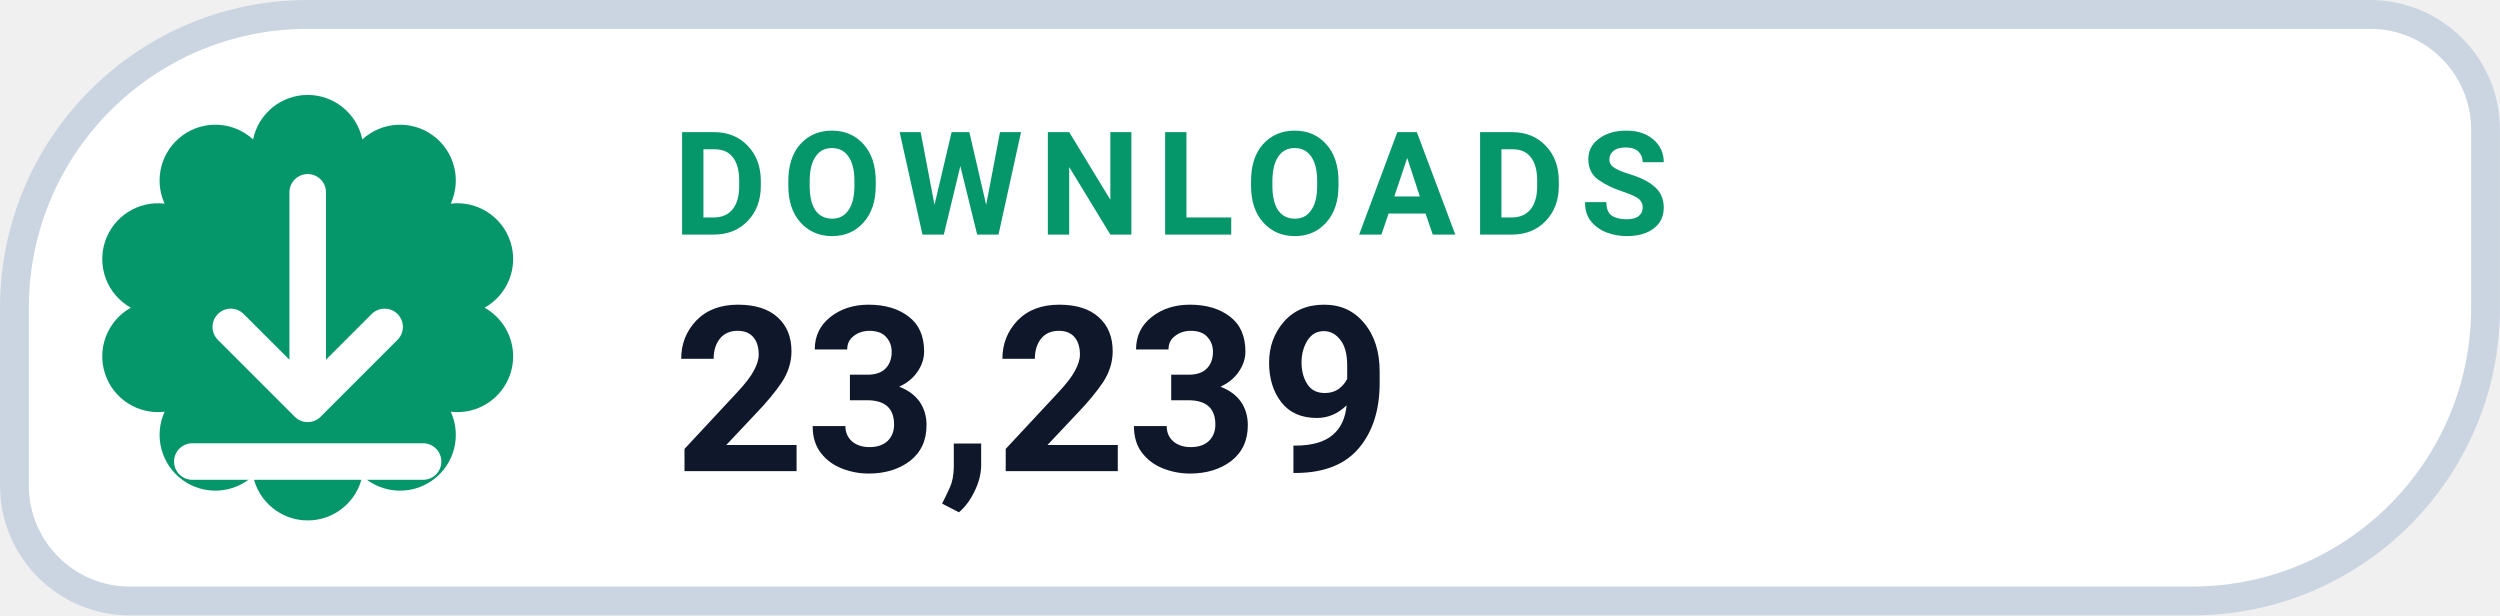
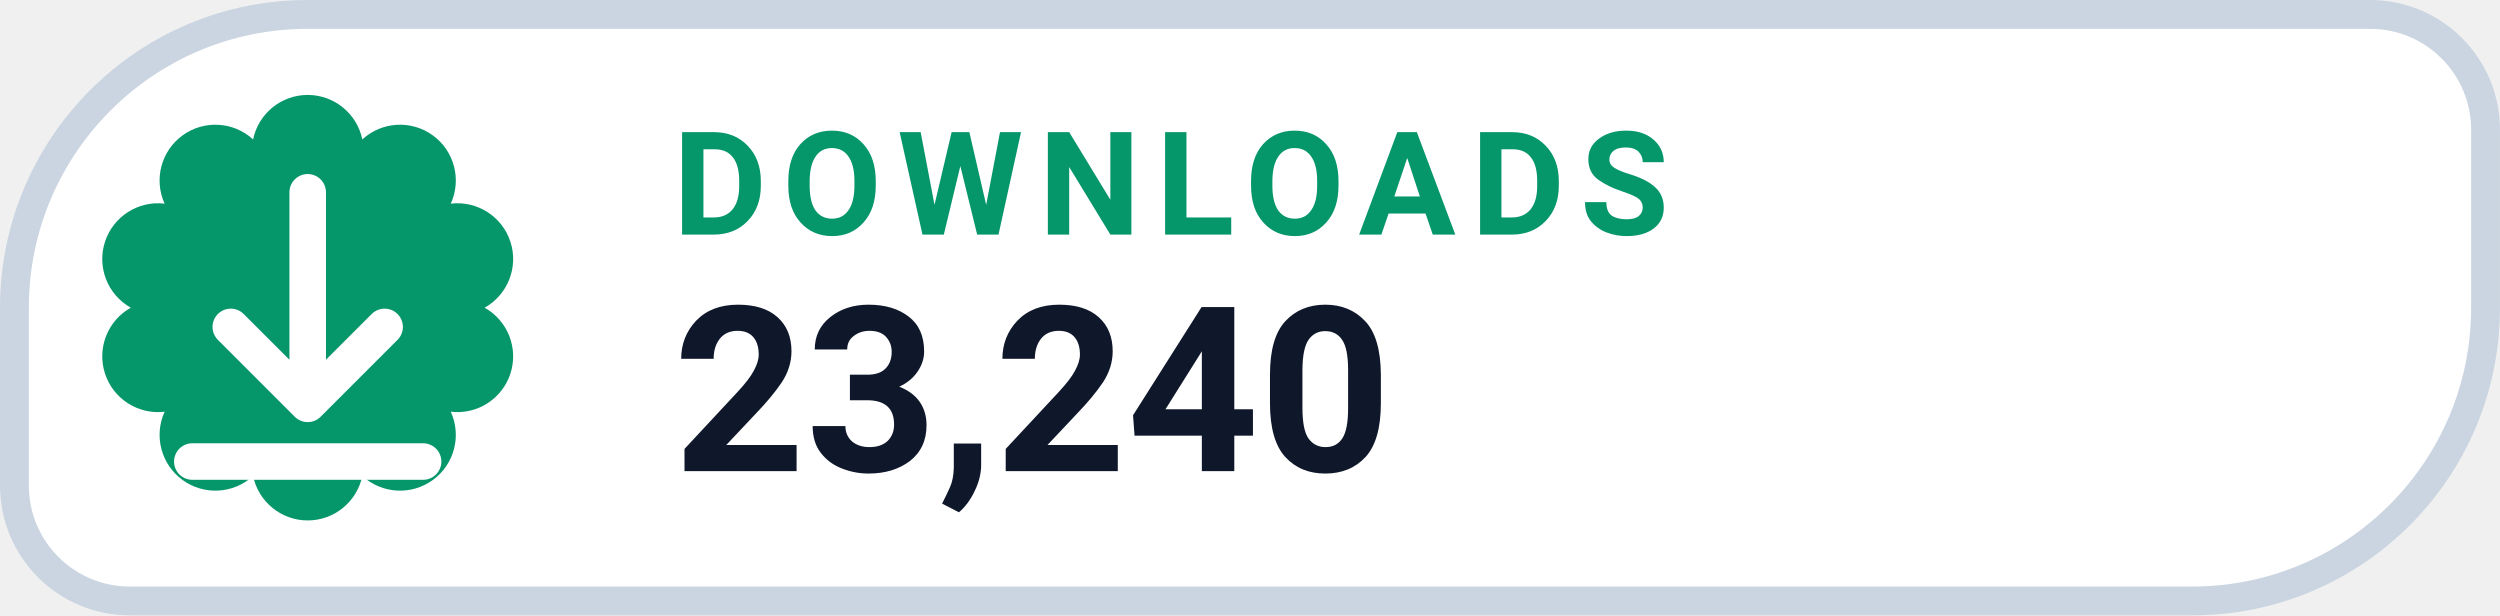
- <svg xmlns="http://www.w3.org/2000/svg" width="126" height="31.015" viewBox="0 0 130 32" role="img" aria-label="DOWNLOADS 23,239">
+ <svg xmlns="http://www.w3.org/2000/svg" width="126" height="31.015" viewBox="0 0 130 32" role="img" aria-label="DOWNLOADS 23,240">
  <path d="M 16.00 0.75 H 123.25 A 6.00 6.00 0 0 1 129.25 6.75 V 16.00 A 15.25 15.25 0 0 1 114.00 31.25 H 6.75 A 6.00 6.00 0 0 1 0.75 25.25 V 16.00 A 15.25 15.25 0 0 1 16.00 0.75 Z" fill="#FFFFFF" stroke="#CBD5E1" stroke-width="1.5" />
  <path d="M 13.16 7.25 A 2.90 2.90 0 0 1 18.84 7.25 A 2.90 2.90 0 0 1 23.44 10.59 A 2.90 2.90 0 0 1 25.20 16.00 A 2.90 2.90 0 0 1 23.44 21.41 A 2.90 2.90 0 0 1 18.84 24.75 A 2.90 2.90 0 0 1 13.16 24.75 A 2.90 2.90 0 0 1 8.56 21.41 A 2.90 2.90 0 0 1 6.80 16.00 A 2.90 2.90 0 0 1 8.56 10.59 A 2.90 2.90 0 0 1 13.16 7.25 Z" fill="#059669" />
  <g transform="translate(16 16)" style="color:#FFFFFF;">
    <path d="M0 -6 v11 m0 0 l4 -4 m-4 4 l-4 -4 M-6 8 h12" fill="none" stroke="currentColor" stroke-width="1.9" stroke-linecap="round" stroke-linejoin="round" />
  </g>
  <text x="35" y="12.2" fill="#059669" font-family="-apple-system,BlinkMacSystemFont,'Segoe UI',Roboto,Helvetica,Arial,sans-serif" font-size="7.5" font-weight="700" letter-spacing=".8">DOWNLOADS</text>
-   <text x="35" y="24.5" fill="#0F172A" font-family="-apple-system,BlinkMacSystemFont,'Segoe UI',Roboto,Helvetica,Arial,sans-serif" font-size="12" font-weight="750">23,239</text>
+   <text x="35" y="24.5" fill="#0F172A" font-family="-apple-system,BlinkMacSystemFont,'Segoe UI',Roboto,Helvetica,Arial,sans-serif" font-size="12" font-weight="750">23,240</text>
</svg>
